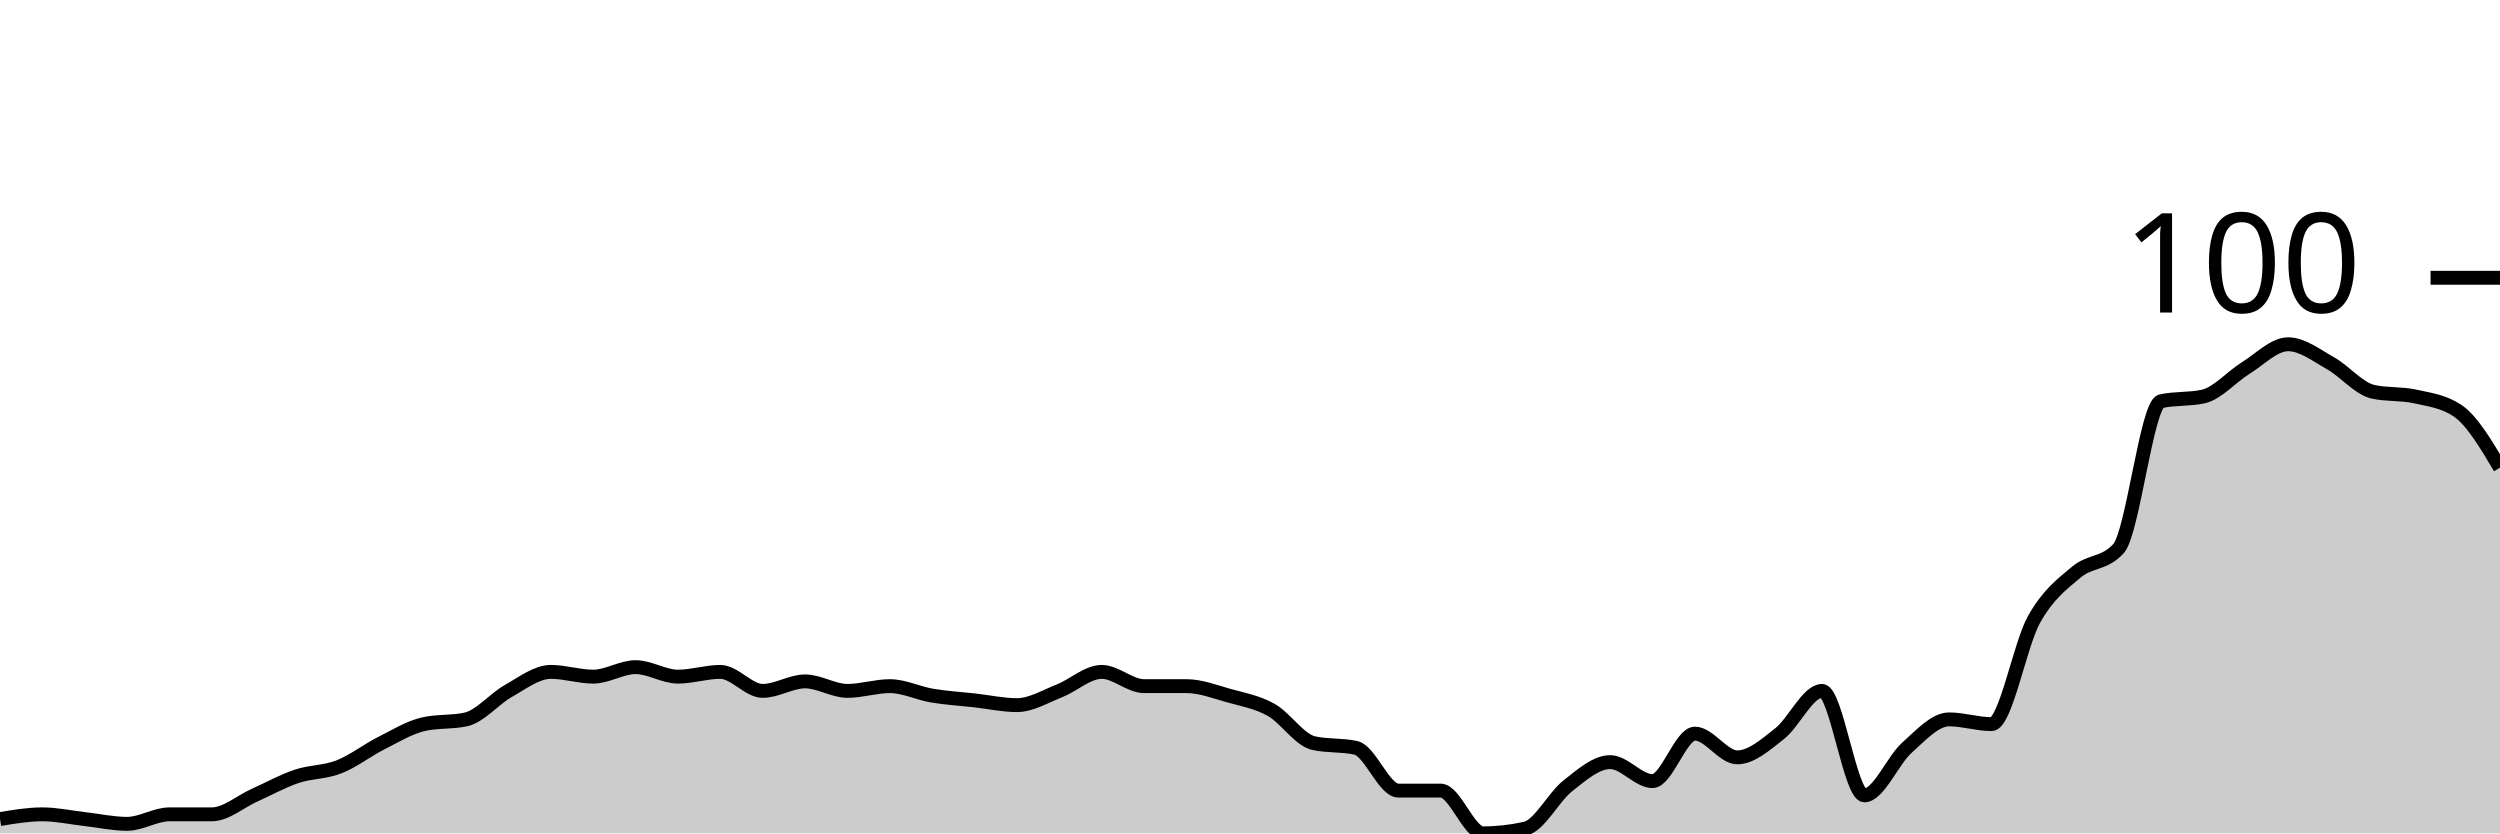
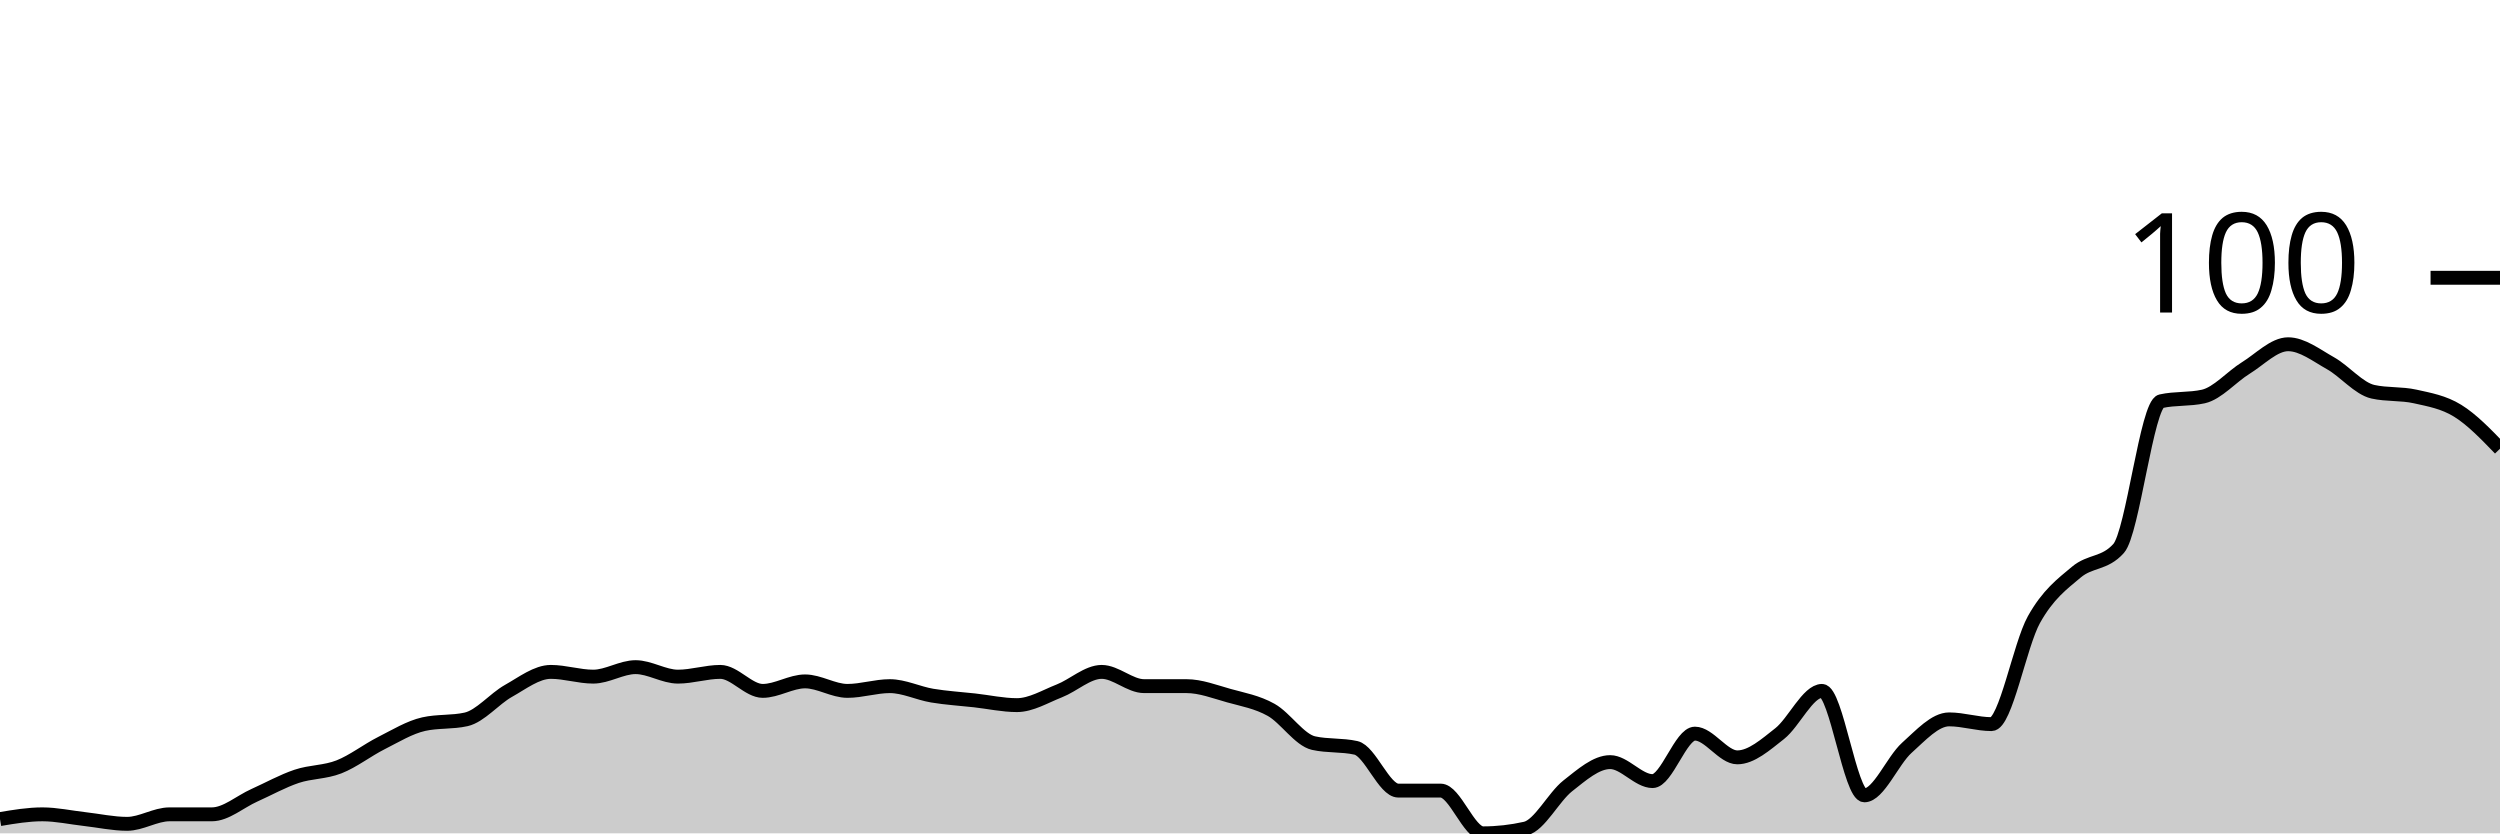
<svg xmlns="http://www.w3.org/2000/svg" viewBox="0 0 180 60">
  <g transform="translate(0,20)">
-     <path class="area" fill="rgba(0, 0, 0, 0.2)" d="M0,38.974C1.017,38.803,2.034,38.632,3.051,38.632C4.068,38.632,5.085,38.86,6.102,38.974C7.119,39.088,8.136,39.316,9.153,39.316C10.169,39.316,11.186,38.632,12.203,38.632C13.22,38.632,14.237,38.632,15.254,38.632C16.271,38.632,17.288,37.721,18.305,37.265C19.322,36.809,20.339,36.239,21.356,35.897C22.373,35.556,23.39,35.613,24.407,35.214C25.424,34.815,26.441,34.017,27.458,33.504C28.475,32.991,29.492,32.365,30.508,32.137C31.525,31.909,32.542,32.023,33.559,31.795C34.576,31.567,35.593,30.313,36.61,29.744C37.627,29.174,38.644,28.376,39.661,28.376C40.678,28.376,41.695,28.718,42.712,28.718C43.729,28.718,44.746,28.034,45.763,28.034C46.78,28.034,47.797,28.718,48.814,28.718C49.831,28.718,50.847,28.376,51.864,28.376C52.881,28.376,53.898,29.744,54.915,29.744C55.932,29.744,56.949,29.06,57.966,29.06C58.983,29.06,60,29.744,61.017,29.744C62.034,29.744,63.051,29.402,64.068,29.402C65.085,29.402,66.102,29.915,67.119,30.085C68.136,30.256,69.153,30.313,70.169,30.427C71.186,30.541,72.203,30.769,73.22,30.769C74.237,30.769,75.254,30.142,76.271,29.744C77.288,29.345,78.305,28.376,79.322,28.376C80.339,28.376,81.356,29.402,82.373,29.402C83.39,29.402,84.407,29.402,85.424,29.402C86.441,29.402,87.458,29.801,88.475,30.085C89.492,30.37,90.508,30.541,91.525,31.111C92.542,31.681,93.559,33.276,94.576,33.504C95.593,33.732,96.61,33.618,97.627,33.846C98.644,34.074,99.661,36.923,100.678,36.923C101.695,36.923,102.712,36.923,103.729,36.923C104.746,36.923,105.763,40,106.78,40C107.797,40,108.814,39.886,109.831,39.658C110.847,39.43,111.864,37.379,112.881,36.581C113.898,35.783,114.915,34.872,115.932,34.872C116.949,34.872,117.966,36.239,118.983,36.239C120,36.239,121.017,32.821,122.034,32.821C123.051,32.821,124.068,34.53,125.085,34.53C126.102,34.53,127.119,33.618,128.136,32.821C129.153,32.023,130.169,29.744,131.186,29.744C132.203,29.744,133.22,37.265,134.237,37.265C135.254,37.265,136.271,34.758,137.288,33.846C138.305,32.934,139.322,31.795,140.339,31.795C141.356,31.795,142.373,32.137,143.39,32.137C144.407,32.137,145.424,26.439,146.441,24.615C147.458,22.792,148.475,22.051,149.492,21.197C150.508,20.342,151.525,20.627,152.542,19.487C153.559,18.348,154.576,9.117,155.593,8.889C156.61,8.661,157.627,8.775,158.644,8.547C159.661,8.319,160.678,7.123,161.695,6.496C162.712,5.869,163.729,4.786,164.746,4.786C165.763,4.786,166.78,5.584,167.797,6.154C168.814,6.724,169.831,7.977,170.847,8.205C171.864,8.433,172.881,8.319,173.898,8.547C174.915,8.775,175.932,8.889,176.949,9.573C177.966,10.256,178.983,11.966,180,13.675L180,40C178.983,40,177.966,40,176.949,40C175.932,40,174.915,40,173.898,40C172.881,40,171.864,40,170.847,40C169.831,40,168.814,40,167.797,40C166.78,40,165.763,40,164.746,40C163.729,40,162.712,40,161.695,40C160.678,40,159.661,40,158.644,40C157.627,40,156.61,40,155.593,40C154.576,40,153.559,40,152.542,40C151.525,40,150.508,40,149.492,40C148.475,40,147.458,40,146.441,40C145.424,40,144.407,40,143.39,40C142.373,40,141.356,40,140.339,40C139.322,40,138.305,40,137.288,40C136.271,40,135.254,40,134.237,40C133.22,40,132.203,40,131.186,40C130.169,40,129.153,40,128.136,40C127.119,40,126.102,40,125.085,40C124.068,40,123.051,40,122.034,40C121.017,40,120,40,118.983,40C117.966,40,116.949,40,115.932,40C114.915,40,113.898,40,112.881,40C111.864,40,110.847,40,109.831,40C108.814,40,107.797,40,106.78,40C105.763,40,104.746,40,103.729,40C102.712,40,101.695,40,100.678,40C99.661,40,98.644,40,97.627,40C96.61,40,95.593,40,94.576,40C93.559,40,92.542,40,91.525,40C90.508,40,89.492,40,88.475,40C87.458,40,86.441,40,85.424,40C84.407,40,83.39,40,82.373,40C81.356,40,80.339,40,79.322,40C78.305,40,77.288,40,76.271,40C75.254,40,74.237,40,73.22,40C72.203,40,71.186,40,70.169,40C69.153,40,68.136,40,67.119,40C66.102,40,65.085,40,64.068,40C63.051,40,62.034,40,61.017,40C60,40,58.983,40,57.966,40C56.949,40,55.932,40,54.915,40C53.898,40,52.881,40,51.864,40C50.847,40,49.831,40,48.814,40C47.797,40,46.78,40,45.763,40C44.746,40,43.729,40,42.712,40C41.695,40,40.678,40,39.661,40C38.644,40,37.627,40,36.61,40C35.593,40,34.576,40,33.559,40C32.542,40,31.525,40,30.508,40C29.492,40,28.475,40,27.458,40C26.441,40,25.424,40,24.407,40C23.39,40,22.373,40,21.356,40C20.339,40,19.322,40,18.305,40C17.288,40,16.271,40,15.254,40C14.237,40,13.22,40,12.203,40C11.186,40,10.169,40,9.153,40C8.136,40,7.119,40,6.102,40C5.085,40,4.068,40,3.051,40C2.034,40,1.017,40,0,40Z" />
-     <path class="line" stroke="black" fill="none" d="M0,38.974C1.017,38.803,2.034,38.632,3.051,38.632C4.068,38.632,5.085,38.86,6.102,38.974C7.119,39.088,8.136,39.316,9.153,39.316C10.169,39.316,11.186,38.632,12.203,38.632C13.22,38.632,14.237,38.632,15.254,38.632C16.271,38.632,17.288,37.721,18.305,37.265C19.322,36.809,20.339,36.239,21.356,35.897C22.373,35.556,23.39,35.613,24.407,35.214C25.424,34.815,26.441,34.017,27.458,33.504C28.475,32.991,29.492,32.365,30.508,32.137C31.525,31.909,32.542,32.023,33.559,31.795C34.576,31.567,35.593,30.313,36.61,29.744C37.627,29.174,38.644,28.376,39.661,28.376C40.678,28.376,41.695,28.718,42.712,28.718C43.729,28.718,44.746,28.034,45.763,28.034C46.78,28.034,47.797,28.718,48.814,28.718C49.831,28.718,50.847,28.376,51.864,28.376C52.881,28.376,53.898,29.744,54.915,29.744C55.932,29.744,56.949,29.06,57.966,29.06C58.983,29.06,60,29.744,61.017,29.744C62.034,29.744,63.051,29.402,64.068,29.402C65.085,29.402,66.102,29.915,67.119,30.085C68.136,30.256,69.153,30.313,70.169,30.427C71.186,30.541,72.203,30.769,73.22,30.769C74.237,30.769,75.254,30.142,76.271,29.744C77.288,29.345,78.305,28.376,79.322,28.376C80.339,28.376,81.356,29.402,82.373,29.402C83.39,29.402,84.407,29.402,85.424,29.402C86.441,29.402,87.458,29.801,88.475,30.085C89.492,30.37,90.508,30.541,91.525,31.111C92.542,31.681,93.559,33.276,94.576,33.504C95.593,33.732,96.61,33.618,97.627,33.846C98.644,34.074,99.661,36.923,100.678,36.923C101.695,36.923,102.712,36.923,103.729,36.923C104.746,36.923,105.763,40,106.78,40C107.797,40,108.814,39.886,109.831,39.658C110.847,39.43,111.864,37.379,112.881,36.581C113.898,35.783,114.915,34.872,115.932,34.872C116.949,34.872,117.966,36.239,118.983,36.239C120,36.239,121.017,32.821,122.034,32.821C123.051,32.821,124.068,34.53,125.085,34.53C126.102,34.53,127.119,33.618,128.136,32.821C129.153,32.023,130.169,29.744,131.186,29.744C132.203,29.744,133.22,37.265,134.237,37.265C135.254,37.265,136.271,34.758,137.288,33.846C138.305,32.934,139.322,31.795,140.339,31.795C141.356,31.795,142.373,32.137,143.39,32.137C144.407,32.137,145.424,26.439,146.441,24.615C147.458,22.792,148.475,22.051,149.492,21.197C150.508,20.342,151.525,20.627,152.542,19.487C153.559,18.348,154.576,9.117,155.593,8.889C156.61,8.661,157.627,8.775,158.644,8.547C159.661,8.319,160.678,7.123,161.695,6.496C162.712,5.869,163.729,4.786,164.746,4.786C165.763,4.786,166.78,5.584,167.797,6.154C168.814,6.724,169.831,7.977,170.847,8.205C171.864,8.433,172.881,8.319,173.898,8.547C174.915,8.775,175.932,8.889,176.949,9.573C177.966,10.256,178.983,11.966,180,13.675" />
+     <path class="area" fill="rgba(0, 0, 0, 0.2)" d="M0,38.974C1.017,38.803,2.034,38.632,3.051,38.632C4.068,38.632,5.085,38.86,6.102,38.974C7.119,39.088,8.136,39.316,9.153,39.316C10.169,39.316,11.186,38.632,12.203,38.632C13.22,38.632,14.237,38.632,15.254,38.632C16.271,38.632,17.288,37.721,18.305,37.265C19.322,36.809,20.339,36.239,21.356,35.897C22.373,35.556,23.39,35.613,24.407,35.214C25.424,34.815,26.441,34.017,27.458,33.504C28.475,32.991,29.492,32.365,30.508,32.137C31.525,31.909,32.542,32.023,33.559,31.795C34.576,31.567,35.593,30.313,36.61,29.744C37.627,29.174,38.644,28.376,39.661,28.376C40.678,28.376,41.695,28.718,42.712,28.718C43.729,28.718,44.746,28.034,45.763,28.034C46.78,28.034,47.797,28.718,48.814,28.718C49.831,28.718,50.847,28.376,51.864,28.376C52.881,28.376,53.898,29.744,54.915,29.744C55.932,29.744,56.949,29.06,57.966,29.06C58.983,29.06,60,29.744,61.017,29.744C62.034,29.744,63.051,29.402,64.068,29.402C65.085,29.402,66.102,29.915,67.119,30.085C68.136,30.256,69.153,30.313,70.169,30.427C71.186,30.541,72.203,30.769,73.22,30.769C74.237,30.769,75.254,30.142,76.271,29.744C77.288,29.345,78.305,28.376,79.322,28.376C80.339,28.376,81.356,29.402,82.373,29.402C83.39,29.402,84.407,29.402,85.424,29.402C86.441,29.402,87.458,29.801,88.475,30.085C89.492,30.37,90.508,30.541,91.525,31.111C92.542,31.681,93.559,33.276,94.576,33.504C95.593,33.732,96.61,33.618,97.627,33.846C98.644,34.074,99.661,36.923,100.678,36.923C101.695,36.923,102.712,36.923,103.729,36.923C104.746,36.923,105.763,40,106.78,40C107.797,40,108.814,39.886,109.831,39.658C110.847,39.43,111.864,37.379,112.881,36.581C113.898,35.783,114.915,34.872,115.932,34.872C116.949,34.872,117.966,36.239,118.983,36.239C120,36.239,121.017,32.821,122.034,32.821C123.051,32.821,124.068,34.53,125.085,34.53C126.102,34.53,127.119,33.618,128.136,32.821C129.153,32.023,130.169,29.744,131.186,29.744C132.203,29.744,133.22,37.265,134.237,37.265C135.254,37.265,136.271,34.758,137.288,33.846C138.305,32.934,139.322,31.795,140.339,31.795C141.356,31.795,142.373,32.137,143.39,32.137C144.407,32.137,145.424,26.439,146.441,24.615C147.458,22.792,148.475,22.051,149.492,21.197C150.508,20.342,151.525,20.627,152.542,19.487C153.559,18.348,154.576,9.117,155.593,8.889C156.61,8.661,157.627,8.775,158.644,8.547C159.661,8.319,160.678,7.123,161.695,6.496C162.712,5.869,163.729,4.786,164.746,4.786C165.763,4.786,166.78,5.584,167.797,6.154C168.814,6.724,169.831,7.977,170.847,8.205C171.864,8.433,172.881,8.319,173.898,8.547C174.915,8.775,175.932,8.946,176.949,9.573C177.966,10.199,178.983,11.254,180,12.308L180,40C178.983,40,177.966,40,176.949,40C175.932,40,174.915,40,173.898,40C172.881,40,171.864,40,170.847,40C169.831,40,168.814,40,167.797,40C166.78,40,165.763,40,164.746,40C163.729,40,162.712,40,161.695,40C160.678,40,159.661,40,158.644,40C157.627,40,156.61,40,155.593,40C154.576,40,153.559,40,152.542,40C151.525,40,150.508,40,149.492,40C148.475,40,147.458,40,146.441,40C145.424,40,144.407,40,143.39,40C142.373,40,141.356,40,140.339,40C139.322,40,138.305,40,137.288,40C136.271,40,135.254,40,134.237,40C133.22,40,132.203,40,131.186,40C130.169,40,129.153,40,128.136,40C127.119,40,126.102,40,125.085,40C124.068,40,123.051,40,122.034,40C121.017,40,120,40,118.983,40C117.966,40,116.949,40,115.932,40C114.915,40,113.898,40,112.881,40C111.864,40,110.847,40,109.831,40C108.814,40,107.797,40,106.78,40C105.763,40,104.746,40,103.729,40C102.712,40,101.695,40,100.678,40C99.661,40,98.644,40,97.627,40C96.61,40,95.593,40,94.576,40C93.559,40,92.542,40,91.525,40C90.508,40,89.492,40,88.475,40C87.458,40,86.441,40,85.424,40C84.407,40,83.39,40,82.373,40C81.356,40,80.339,40,79.322,40C78.305,40,77.288,40,76.271,40C75.254,40,74.237,40,73.22,40C72.203,40,71.186,40,70.169,40C69.153,40,68.136,40,67.119,40C66.102,40,65.085,40,64.068,40C63.051,40,62.034,40,61.017,40C60,40,58.983,40,57.966,40C56.949,40,55.932,40,54.915,40C53.898,40,52.881,40,51.864,40C50.847,40,49.831,40,48.814,40C47.797,40,46.78,40,45.763,40C44.746,40,43.729,40,42.712,40C41.695,40,40.678,40,39.661,40C38.644,40,37.627,40,36.61,40C35.593,40,34.576,40,33.559,40C32.542,40,31.525,40,30.508,40C29.492,40,28.475,40,27.458,40C26.441,40,25.424,40,24.407,40C23.39,40,22.373,40,21.356,40C20.339,40,19.322,40,18.305,40C17.288,40,16.271,40,15.254,40C14.237,40,13.22,40,12.203,40C11.186,40,10.169,40,9.153,40C8.136,40,7.119,40,6.102,40C5.085,40,4.068,40,3.051,40C2.034,40,1.017,40,0,40Z" />
+     <path class="line" stroke="black" fill="none" d="M0,38.974C1.017,38.803,2.034,38.632,3.051,38.632C4.068,38.632,5.085,38.86,6.102,38.974C7.119,39.088,8.136,39.316,9.153,39.316C10.169,39.316,11.186,38.632,12.203,38.632C13.22,38.632,14.237,38.632,15.254,38.632C16.271,38.632,17.288,37.721,18.305,37.265C19.322,36.809,20.339,36.239,21.356,35.897C22.373,35.556,23.39,35.613,24.407,35.214C25.424,34.815,26.441,34.017,27.458,33.504C28.475,32.991,29.492,32.365,30.508,32.137C31.525,31.909,32.542,32.023,33.559,31.795C34.576,31.567,35.593,30.313,36.61,29.744C37.627,29.174,38.644,28.376,39.661,28.376C40.678,28.376,41.695,28.718,42.712,28.718C43.729,28.718,44.746,28.034,45.763,28.034C46.78,28.034,47.797,28.718,48.814,28.718C49.831,28.718,50.847,28.376,51.864,28.376C52.881,28.376,53.898,29.744,54.915,29.744C55.932,29.744,56.949,29.06,57.966,29.06C58.983,29.06,60,29.744,61.017,29.744C62.034,29.744,63.051,29.402,64.068,29.402C65.085,29.402,66.102,29.915,67.119,30.085C68.136,30.256,69.153,30.313,70.169,30.427C71.186,30.541,72.203,30.769,73.22,30.769C74.237,30.769,75.254,30.142,76.271,29.744C77.288,29.345,78.305,28.376,79.322,28.376C80.339,28.376,81.356,29.402,82.373,29.402C83.39,29.402,84.407,29.402,85.424,29.402C86.441,29.402,87.458,29.801,88.475,30.085C89.492,30.37,90.508,30.541,91.525,31.111C92.542,31.681,93.559,33.276,94.576,33.504C95.593,33.732,96.61,33.618,97.627,33.846C98.644,34.074,99.661,36.923,100.678,36.923C101.695,36.923,102.712,36.923,103.729,36.923C104.746,36.923,105.763,40,106.78,40C107.797,40,108.814,39.886,109.831,39.658C110.847,39.43,111.864,37.379,112.881,36.581C113.898,35.783,114.915,34.872,115.932,34.872C116.949,34.872,117.966,36.239,118.983,36.239C120,36.239,121.017,32.821,122.034,32.821C123.051,32.821,124.068,34.53,125.085,34.53C126.102,34.53,127.119,33.618,128.136,32.821C129.153,32.023,130.169,29.744,131.186,29.744C132.203,29.744,133.22,37.265,134.237,37.265C135.254,37.265,136.271,34.758,137.288,33.846C138.305,32.934,139.322,31.795,140.339,31.795C141.356,31.795,142.373,32.137,143.39,32.137C144.407,32.137,145.424,26.439,146.441,24.615C147.458,22.792,148.475,22.051,149.492,21.197C150.508,20.342,151.525,20.627,152.542,19.487C153.559,18.348,154.576,9.117,155.593,8.889C156.61,8.661,157.627,8.775,158.644,8.547C159.661,8.319,160.678,7.123,161.695,6.496C162.712,5.869,163.729,4.786,164.746,4.786C165.763,4.786,166.78,5.584,167.797,6.154C168.814,6.724,169.831,7.977,170.847,8.205C171.864,8.433,172.881,8.319,173.898,8.547C174.915,8.775,175.932,8.946,176.949,9.573C177.966,10.199,178.983,11.254,180,12.308" />
    <path class="axis-ceiling" stroke-width="1" stroke="black" fill="none" d="M175,0L180,0" />
    <text class="axis-ceiling-label" font-family="sans-serif" text-anchor="end" font-size="10px" x="170" y="2.5">100</text>
  </g>
</svg>
